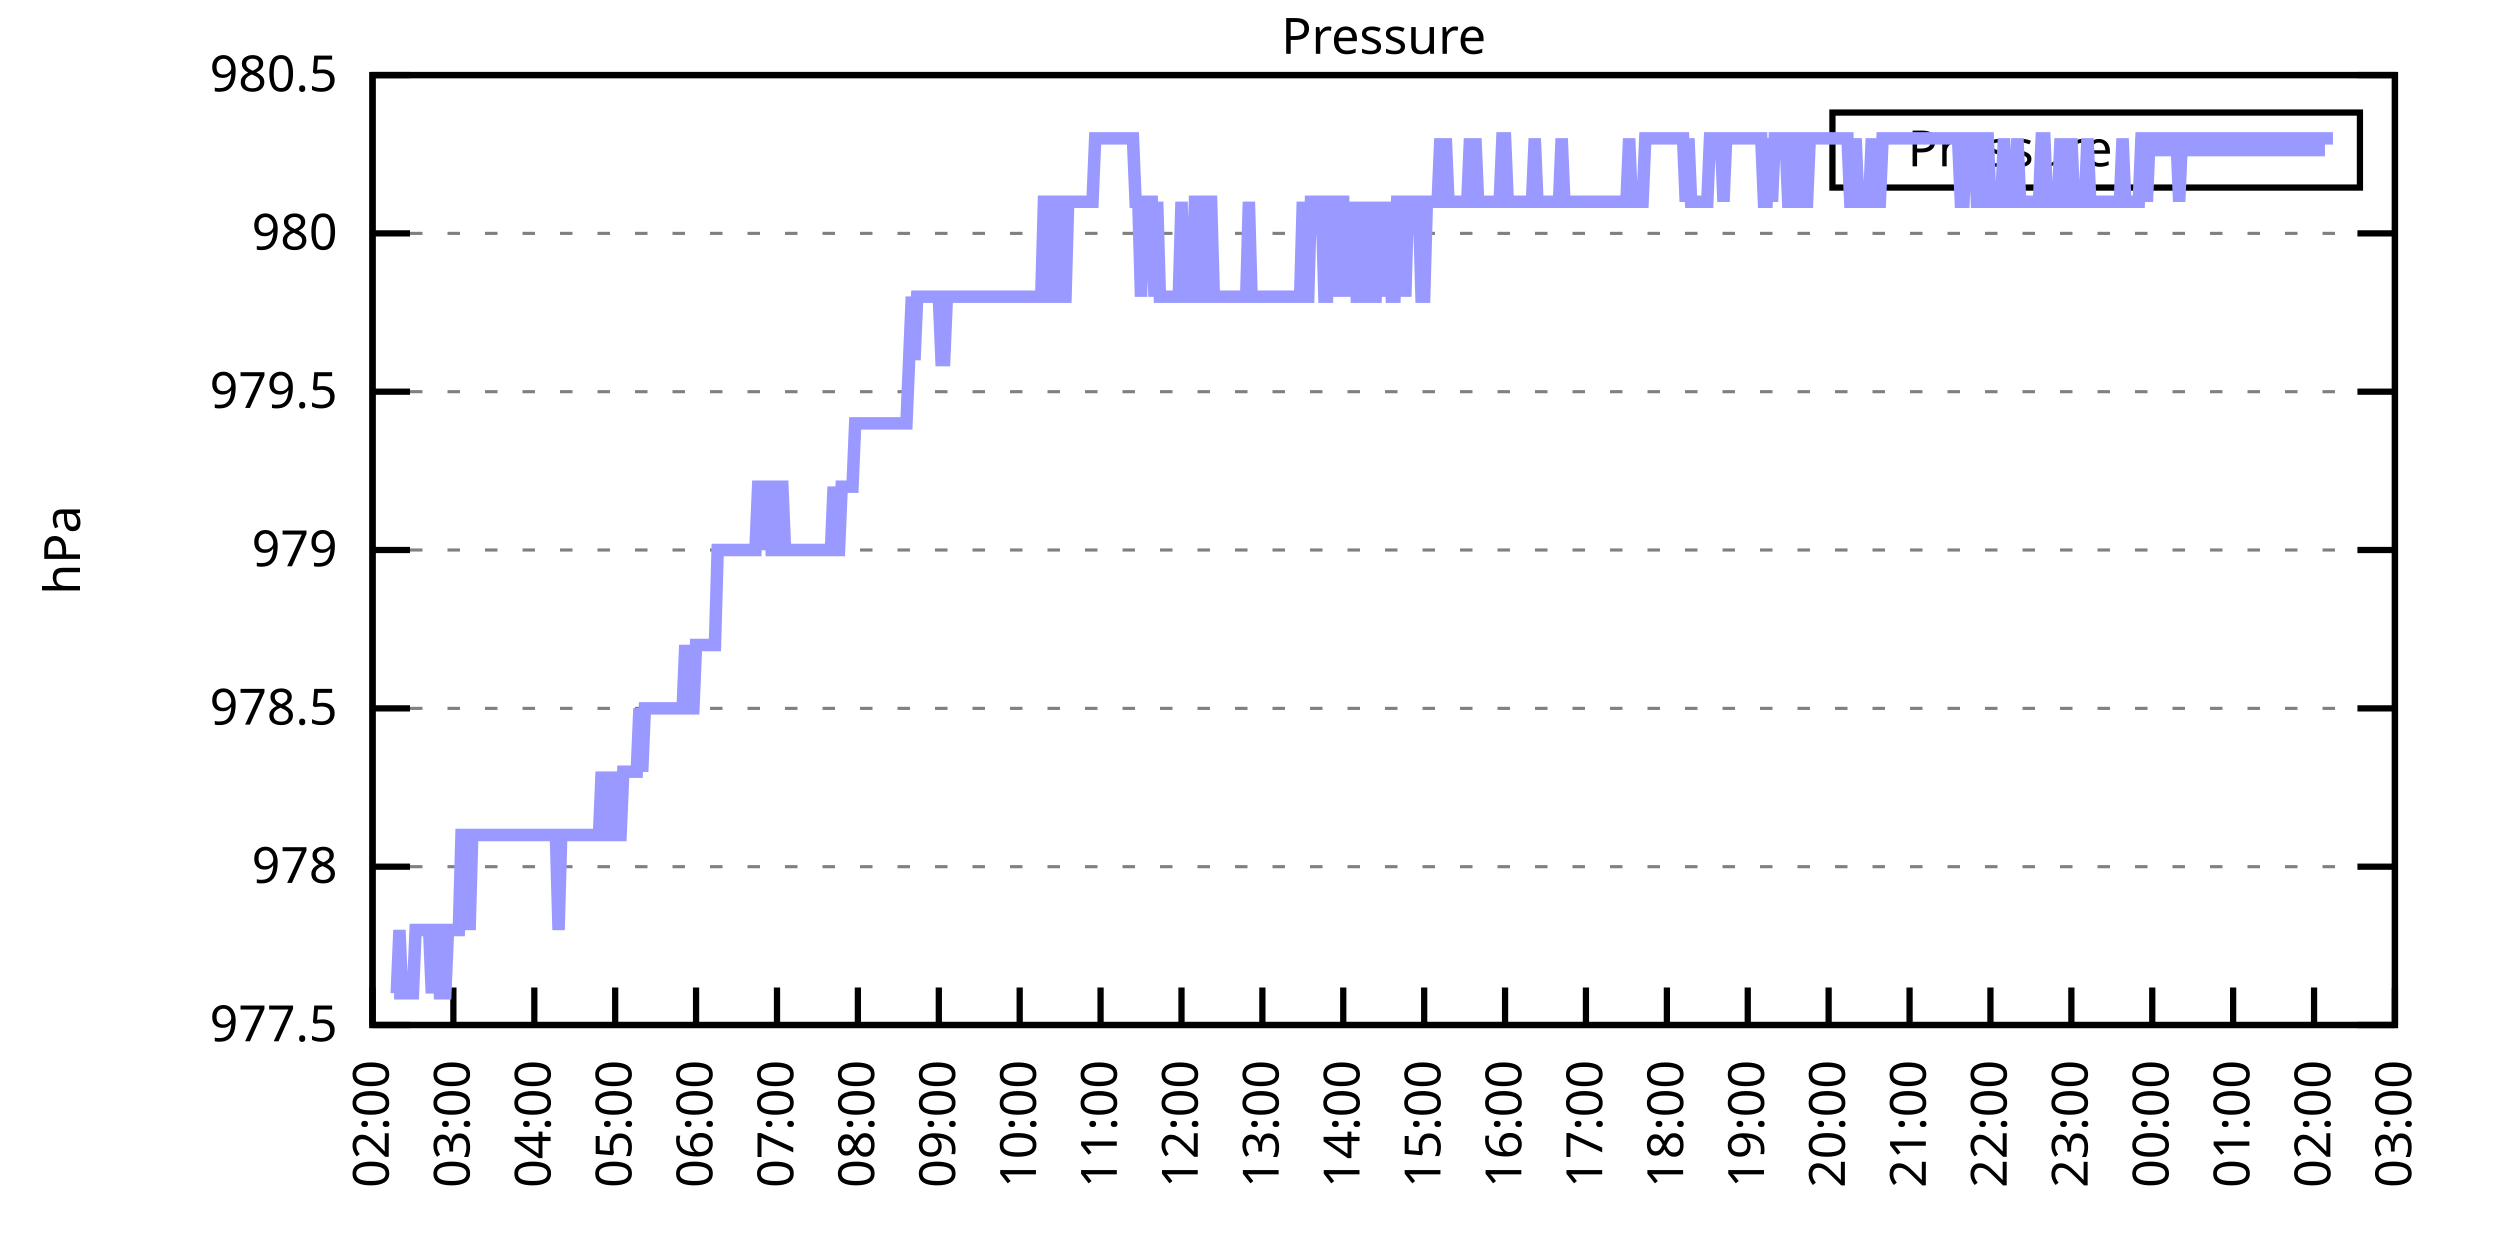
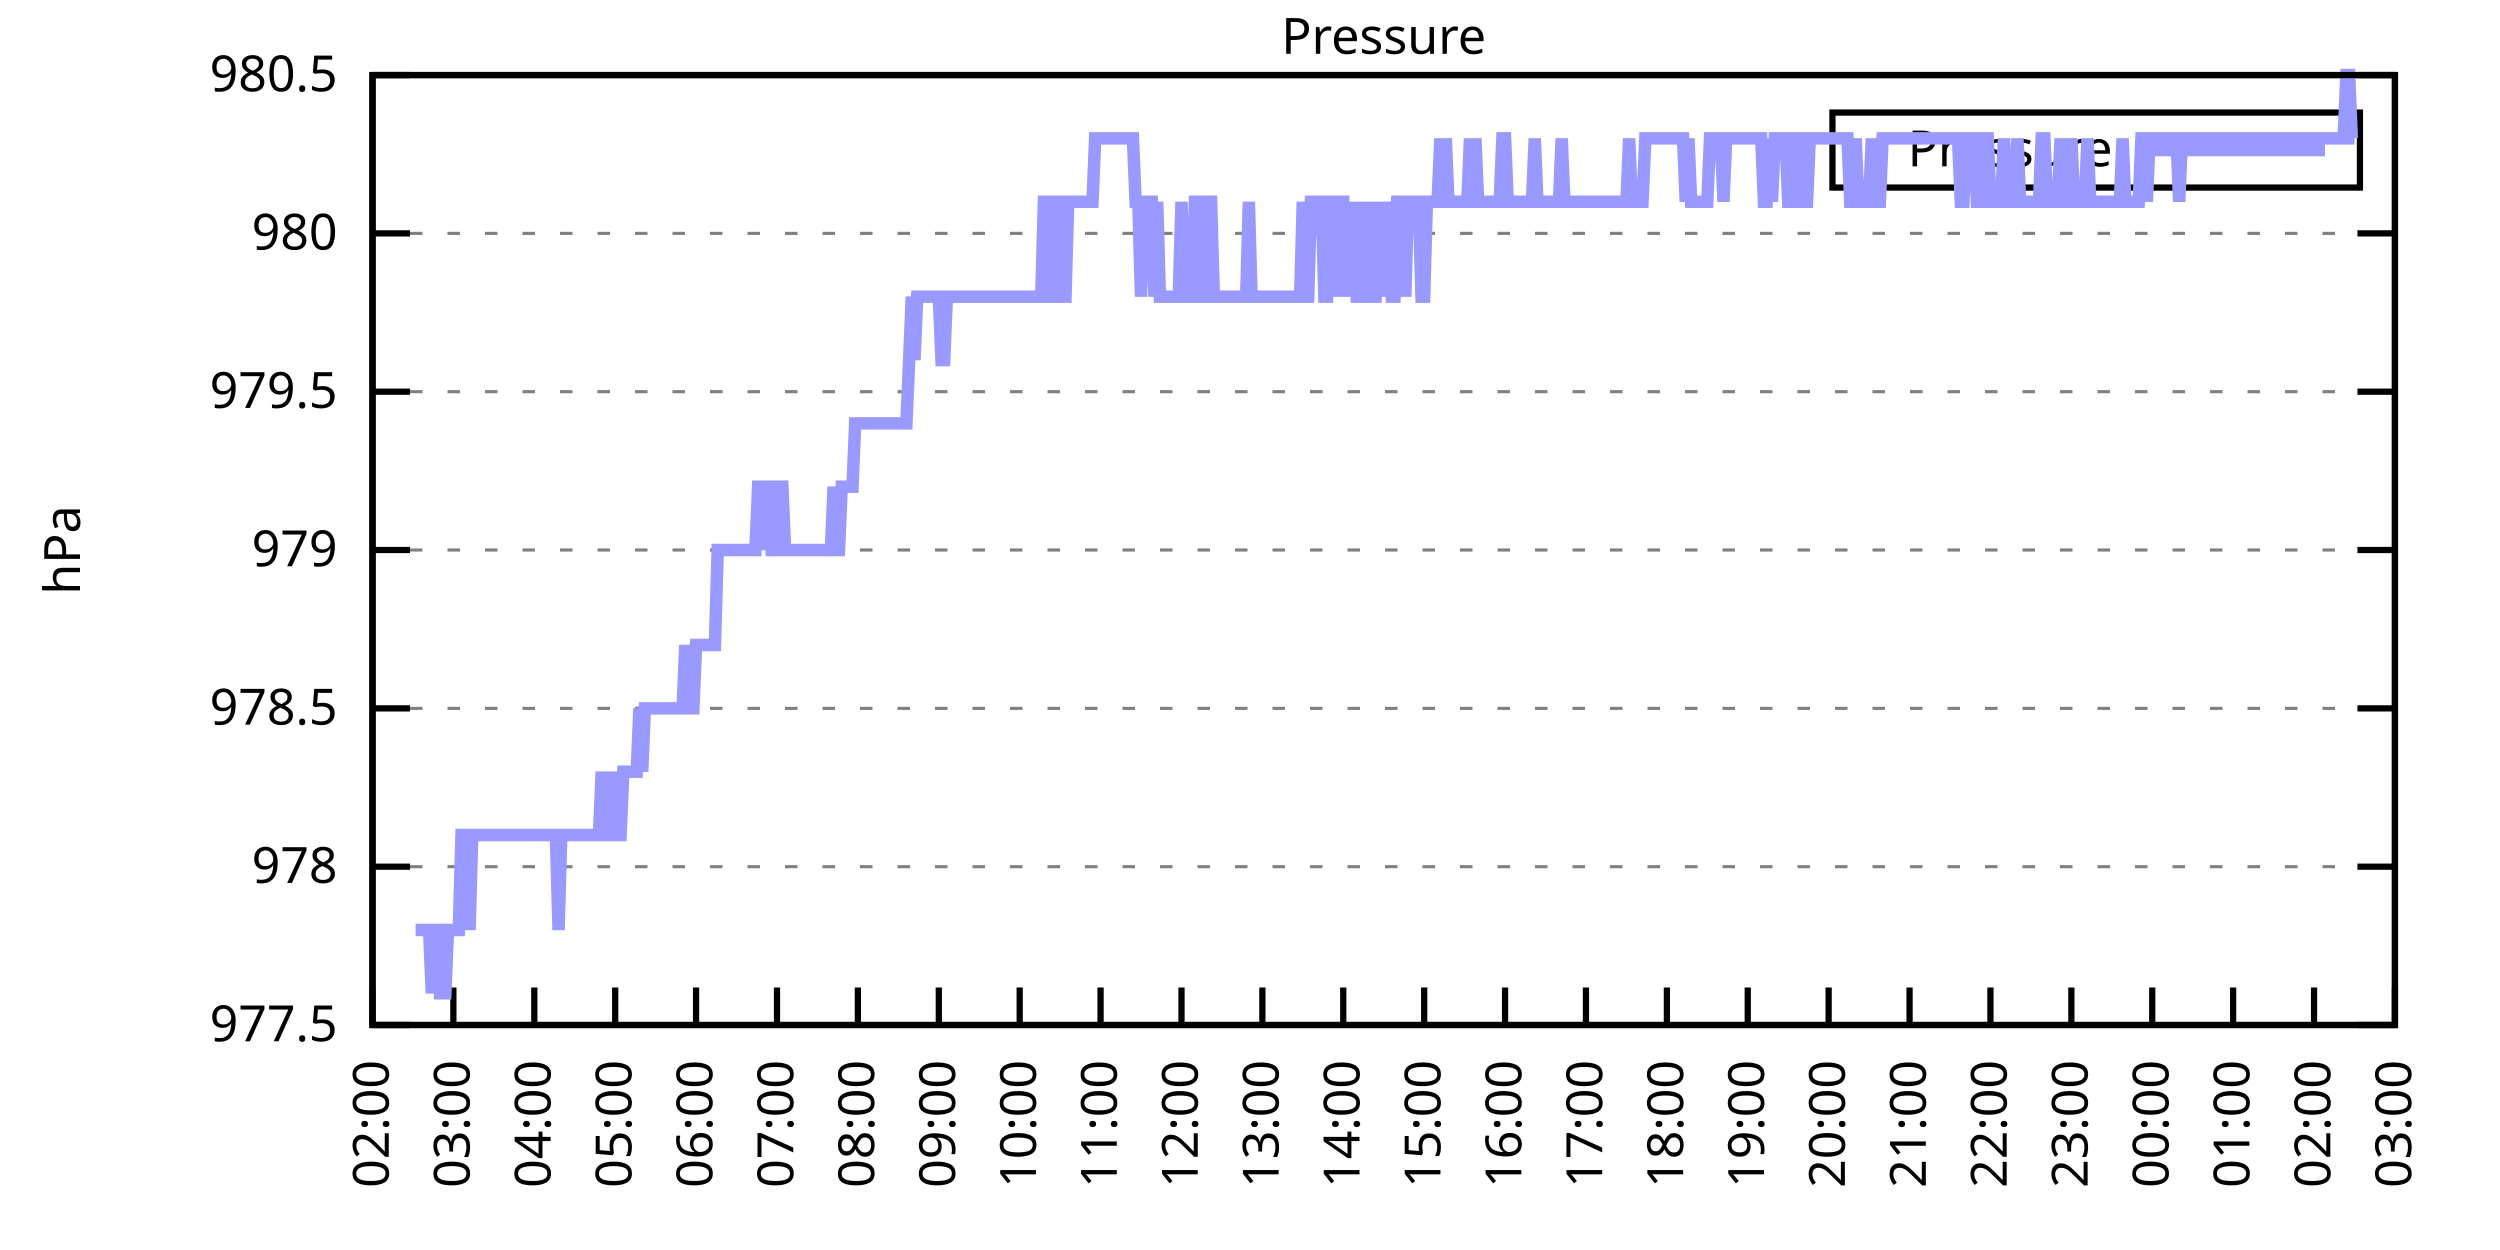
<svg xmlns="http://www.w3.org/2000/svg" xmlns:xlink="http://www.w3.org/1999/xlink" width="400" height="200" viewBox="0 0 400 200">
  <g id="gnuplot_canvas">
    <rect x="0" y="0" width="400" height="200" fill="none" />
    <defs>
      <circle id="gpDot" r="0.5" stroke-width="0.5" stroke="currentColor" />
      <path id="gpPt0" stroke-width="0.333" stroke="currentColor" d="M-1,0 h2 M0,-1 v2" />
      <path id="gpPt1" stroke-width="0.333" stroke="currentColor" d="M-1,-1 L1,1 M1,-1 L-1,1" />
      <path id="gpPt2" stroke-width="0.333" stroke="currentColor" d="M-1,0 L1,0 M0,-1 L0,1 M-1,-1 L1,1 M-1,1 L1,-1" />
      <rect id="gpPt3" stroke-width="0.333" stroke="currentColor" x="-1" y="-1" width="2" height="2" />
      <rect id="gpPt4" stroke-width="0.333" stroke="currentColor" fill="currentColor" x="-1" y="-1" width="2" height="2" />
      <circle id="gpPt5" stroke-width="0.333" stroke="currentColor" cx="0" cy="0" r="1" />
      <use xlink:href="#gpPt5" id="gpPt6" fill="currentColor" stroke="none" />
      <path id="gpPt7" stroke-width="0.333" stroke="currentColor" d="M0,-1.33 L-1.33,0.67 L1.33,0.67 z" />
      <use xlink:href="#gpPt7" id="gpPt8" fill="currentColor" stroke="none" />
      <use xlink:href="#gpPt7" id="gpPt9" stroke="currentColor" transform="rotate(180)" />
      <use xlink:href="#gpPt9" id="gpPt10" fill="currentColor" stroke="none" />
      <use xlink:href="#gpPt3" id="gpPt11" stroke="currentColor" transform="rotate(45)" />
      <use xlink:href="#gpPt11" id="gpPt12" fill="currentColor" stroke="none" />
      <path id="gpPt13" stroke-width="0.333" stroke="currentColor" d="M0,1.330 L1.265,0.411 L0.782,-1.067 L-0.782,-1.076 L-1.265,0.411 z" />
      <use xlink:href="#gpPt13" id="gpPt14" fill="currentColor" stroke="none" />
      <filter id="textbox" filterUnits="objectBoundingBox" x="0" y="0" height="1" width="1">
        <feFlood flood-color="white" flood-opacity="1" result="bgnd" />
        <feComposite in="SourceGraphic" in2="bgnd" operator="atop" />
      </filter>
      <filter id="greybox" filterUnits="objectBoundingBox" x="0" y="0" height="1" width="1">
        <feFlood flood-color="lightgrey" flood-opacity="1" result="grey" />
        <feComposite in="SourceGraphic" in2="grey" operator="atop" />
      </filter>
    </defs>
    <g fill="none" color="white" stroke="currentColor" stroke-width="1.00" stroke-linecap="butt" stroke-linejoin="miter">
</g>
    <g fill="none" color="black" stroke="currentColor" stroke-width="1.00" stroke-linecap="butt" stroke-linejoin="miter">
      <g stroke="none" shape-rendering="crispEdges">
        <polygon fill="rgb(255, 255, 255)" points="59.60,164.00 383.18,164.00 383.18,12.02 59.60,12.02 " />
      </g>
    </g>
    <g fill="none" color="black" stroke="currentColor" stroke-width="1.00" stroke-linecap="butt" stroke-linejoin="miter">
</g>
    <g fill="none" color="black" stroke="black" stroke-width="0.50" stroke-linecap="butt" stroke-linejoin="miter">
</g>
    <g fill="none" color="gray" stroke="currentColor" stroke-width="0.50" stroke-linecap="butt" stroke-linejoin="miter">
      <path stroke="gray" stroke-dasharray="2,4" class="gridline" d="M59.60,164.00 L383.19,164.00  " />
    </g>
    <g fill="none" color="gray" stroke="gray" stroke-width="1.00" stroke-linecap="butt" stroke-linejoin="miter">
</g>
    <g fill="none" color="black" stroke="currentColor" stroke-width="1.00" stroke-linecap="butt" stroke-linejoin="miter">
      <path stroke="black" d="M59.60,164.00 L65.60,164.00 M383.19,164.00 L377.19,164.00  " />
      <g transform="translate(54.00,166.60)" stroke="none" fill="black" font-family="Sans" font-size="8.00" text-anchor="end">
        <text>
          <tspan font-family="Sans"> 977.5</tspan>
        </text>
      </g>
    </g>
    <g fill="none" color="black" stroke="currentColor" stroke-width="1.00" stroke-linecap="butt" stroke-linejoin="miter">
</g>
    <g fill="none" color="black" stroke="black" stroke-width="0.50" stroke-linecap="butt" stroke-linejoin="miter">
</g>
    <g fill="none" color="gray" stroke="currentColor" stroke-width="0.50" stroke-linecap="butt" stroke-linejoin="miter">
      <path stroke="gray" stroke-dasharray="2,4" class="gridline" d="M59.60,138.67 L383.19,138.67  " />
    </g>
    <g fill="none" color="gray" stroke="gray" stroke-width="1.00" stroke-linecap="butt" stroke-linejoin="miter">
</g>
    <g fill="none" color="black" stroke="currentColor" stroke-width="1.00" stroke-linecap="butt" stroke-linejoin="miter">
      <path stroke="black" d="M59.60,138.67 L65.60,138.67 M383.19,138.67 L377.19,138.67  " />
      <g transform="translate(54.00,141.27)" stroke="none" fill="black" font-family="Sans" font-size="8.00" text-anchor="end">
        <text>
          <tspan font-family="Sans"> 978</tspan>
        </text>
      </g>
    </g>
    <g fill="none" color="black" stroke="currentColor" stroke-width="1.00" stroke-linecap="butt" stroke-linejoin="miter">
</g>
    <g fill="none" color="black" stroke="black" stroke-width="0.50" stroke-linecap="butt" stroke-linejoin="miter">
</g>
    <g fill="none" color="gray" stroke="currentColor" stroke-width="0.50" stroke-linecap="butt" stroke-linejoin="miter">
      <path stroke="gray" stroke-dasharray="2,4" class="gridline" d="M59.60,113.34 L383.19,113.34  " />
    </g>
    <g fill="none" color="gray" stroke="gray" stroke-width="1.00" stroke-linecap="butt" stroke-linejoin="miter">
</g>
    <g fill="none" color="black" stroke="currentColor" stroke-width="1.00" stroke-linecap="butt" stroke-linejoin="miter">
      <path stroke="black" d="M59.60,113.34 L65.60,113.34 M383.19,113.34 L377.19,113.34  " />
      <g transform="translate(54.00,115.94)" stroke="none" fill="black" font-family="Sans" font-size="8.00" text-anchor="end">
        <text>
          <tspan font-family="Sans"> 978.5</tspan>
        </text>
      </g>
    </g>
    <g fill="none" color="black" stroke="currentColor" stroke-width="1.00" stroke-linecap="butt" stroke-linejoin="miter">
</g>
    <g fill="none" color="black" stroke="black" stroke-width="0.50" stroke-linecap="butt" stroke-linejoin="miter">
</g>
    <g fill="none" color="gray" stroke="currentColor" stroke-width="0.50" stroke-linecap="butt" stroke-linejoin="miter">
      <path stroke="gray" stroke-dasharray="2,4" class="gridline" d="M59.60,88.00 L383.19,88.00  " />
    </g>
    <g fill="none" color="gray" stroke="gray" stroke-width="1.00" stroke-linecap="butt" stroke-linejoin="miter">
</g>
    <g fill="none" color="black" stroke="currentColor" stroke-width="1.00" stroke-linecap="butt" stroke-linejoin="miter">
      <path stroke="black" d="M59.60,88.00 L65.60,88.00 M383.19,88.00 L377.19,88.00  " />
      <g transform="translate(54.00,90.60)" stroke="none" fill="black" font-family="Sans" font-size="8.00" text-anchor="end">
        <text>
          <tspan font-family="Sans"> 979</tspan>
        </text>
      </g>
    </g>
    <g fill="none" color="black" stroke="currentColor" stroke-width="1.00" stroke-linecap="butt" stroke-linejoin="miter">
</g>
    <g fill="none" color="black" stroke="black" stroke-width="0.50" stroke-linecap="butt" stroke-linejoin="miter">
</g>
    <g fill="none" color="gray" stroke="currentColor" stroke-width="0.50" stroke-linecap="butt" stroke-linejoin="miter">
      <path stroke="gray" stroke-dasharray="2,4" class="gridline" d="M59.60,62.67 L383.19,62.67  " />
    </g>
    <g fill="none" color="gray" stroke="gray" stroke-width="1.00" stroke-linecap="butt" stroke-linejoin="miter">
</g>
    <g fill="none" color="black" stroke="currentColor" stroke-width="1.00" stroke-linecap="butt" stroke-linejoin="miter">
      <path stroke="black" d="M59.60,62.67 L65.60,62.67 M383.19,62.67 L377.19,62.67  " />
      <g transform="translate(54.00,65.27)" stroke="none" fill="black" font-family="Sans" font-size="8.00" text-anchor="end">
        <text>
          <tspan font-family="Sans"> 979.5</tspan>
        </text>
      </g>
    </g>
    <g fill="none" color="black" stroke="currentColor" stroke-width="1.00" stroke-linecap="butt" stroke-linejoin="miter">
</g>
    <g fill="none" color="black" stroke="black" stroke-width="0.50" stroke-linecap="butt" stroke-linejoin="miter">
</g>
    <g fill="none" color="gray" stroke="currentColor" stroke-width="0.50" stroke-linecap="butt" stroke-linejoin="miter">
      <path stroke="gray" stroke-dasharray="2,4" class="gridline" d="M59.60,37.34 L383.19,37.34  " />
    </g>
    <g fill="none" color="gray" stroke="gray" stroke-width="1.00" stroke-linecap="butt" stroke-linejoin="miter">
</g>
    <g fill="none" color="black" stroke="currentColor" stroke-width="1.00" stroke-linecap="butt" stroke-linejoin="miter">
      <path stroke="black" d="M59.60,37.34 L65.60,37.34 M383.19,37.34 L377.19,37.34  " />
      <g transform="translate(54.00,39.94)" stroke="none" fill="black" font-family="Sans" font-size="8.00" text-anchor="end">
        <text>
          <tspan font-family="Sans"> 980</tspan>
        </text>
      </g>
    </g>
    <g fill="none" color="black" stroke="currentColor" stroke-width="1.00" stroke-linecap="butt" stroke-linejoin="miter">
</g>
    <g fill="none" color="black" stroke="black" stroke-width="0.50" stroke-linecap="butt" stroke-linejoin="miter">
</g>
    <g fill="none" color="gray" stroke="currentColor" stroke-width="0.50" stroke-linecap="butt" stroke-linejoin="miter">
      <path stroke="gray" stroke-dasharray="2,4" class="gridline" d="M59.60,12.01 L383.19,12.01  " />
    </g>
    <g fill="none" color="gray" stroke="gray" stroke-width="1.00" stroke-linecap="butt" stroke-linejoin="miter">
</g>
    <g fill="none" color="black" stroke="currentColor" stroke-width="1.00" stroke-linecap="butt" stroke-linejoin="miter">
      <path stroke="black" d="M59.60,12.01 L65.60,12.01 M383.19,12.01 L377.19,12.01  " />
      <g transform="translate(54.00,14.61)" stroke="none" fill="black" font-family="Sans" font-size="8.00" text-anchor="end">
        <text>
          <tspan font-family="Sans"> 980.5</tspan>
        </text>
      </g>
    </g>
    <g fill="none" color="black" stroke="currentColor" stroke-width="1.00" stroke-linecap="butt" stroke-linejoin="miter">
      <path stroke="black" d="M59.60,164.00 L59.60,158.00  " />
      <g transform="translate(62.20,169.60) rotate(270.00)" stroke="none" fill="black" font-family="Sans" font-size="8.00" text-anchor="end">
        <text>
          <tspan font-family="Sans">02:00</tspan>
        </text>
      </g>
    </g>
    <g fill="none" color="black" stroke="currentColor" stroke-width="1.00" stroke-linecap="butt" stroke-linejoin="miter">
      <path stroke="black" d="M72.54,164.00 L72.54,158.00  " />
      <g transform="translate(75.14,169.60) rotate(270.00)" stroke="none" fill="black" font-family="Sans" font-size="8.00" text-anchor="end">
        <text>
          <tspan font-family="Sans">03:00</tspan>
        </text>
      </g>
    </g>
    <g fill="none" color="black" stroke="currentColor" stroke-width="1.00" stroke-linecap="butt" stroke-linejoin="miter">
      <path stroke="black" d="M85.49,164.00 L85.49,158.00  " />
      <g transform="translate(88.09,169.60) rotate(270.00)" stroke="none" fill="black" font-family="Sans" font-size="8.00" text-anchor="end">
        <text>
          <tspan font-family="Sans">04:00</tspan>
        </text>
      </g>
    </g>
    <g fill="none" color="black" stroke="currentColor" stroke-width="1.00" stroke-linecap="butt" stroke-linejoin="miter">
      <path stroke="black" d="M98.43,164.00 L98.43,158.00  " />
      <g transform="translate(101.03,169.60) rotate(270.00)" stroke="none" fill="black" font-family="Sans" font-size="8.00" text-anchor="end">
        <text>
          <tspan font-family="Sans">05:00</tspan>
        </text>
      </g>
    </g>
    <g fill="none" color="black" stroke="currentColor" stroke-width="1.00" stroke-linecap="butt" stroke-linejoin="miter">
      <path stroke="black" d="M111.37,164.00 L111.37,158.00  " />
      <g transform="translate(113.97,169.60) rotate(270.00)" stroke="none" fill="black" font-family="Sans" font-size="8.00" text-anchor="end">
        <text>
          <tspan font-family="Sans">06:00</tspan>
        </text>
      </g>
    </g>
    <g fill="none" color="black" stroke="currentColor" stroke-width="1.00" stroke-linecap="butt" stroke-linejoin="miter">
      <path stroke="black" d="M124.32,164.00 L124.32,158.00  " />
      <g transform="translate(126.92,169.60) rotate(270.00)" stroke="none" fill="black" font-family="Sans" font-size="8.00" text-anchor="end">
        <text>
          <tspan font-family="Sans">07:00</tspan>
        </text>
      </g>
    </g>
    <g fill="none" color="black" stroke="currentColor" stroke-width="1.00" stroke-linecap="butt" stroke-linejoin="miter">
      <path stroke="black" d="M137.26,164.00 L137.26,158.00  " />
      <g transform="translate(139.86,169.60) rotate(270.00)" stroke="none" fill="black" font-family="Sans" font-size="8.00" text-anchor="end">
        <text>
          <tspan font-family="Sans">08:00</tspan>
        </text>
      </g>
    </g>
    <g fill="none" color="black" stroke="currentColor" stroke-width="1.00" stroke-linecap="butt" stroke-linejoin="miter">
      <path stroke="black" d="M150.21,164.00 L150.21,158.00  " />
      <g transform="translate(152.81,169.60) rotate(270.00)" stroke="none" fill="black" font-family="Sans" font-size="8.00" text-anchor="end">
        <text>
          <tspan font-family="Sans">09:00</tspan>
        </text>
      </g>
    </g>
    <g fill="none" color="black" stroke="currentColor" stroke-width="1.00" stroke-linecap="butt" stroke-linejoin="miter">
      <path stroke="black" d="M163.15,164.00 L163.15,158.00  " />
      <g transform="translate(165.75,169.60) rotate(270.00)" stroke="none" fill="black" font-family="Sans" font-size="8.00" text-anchor="end">
        <text>
          <tspan font-family="Sans">10:00</tspan>
        </text>
      </g>
    </g>
    <g fill="none" color="black" stroke="currentColor" stroke-width="1.00" stroke-linecap="butt" stroke-linejoin="miter">
      <path stroke="black" d="M176.09,164.00 L176.09,158.00  " />
      <g transform="translate(178.69,169.60) rotate(270.00)" stroke="none" fill="black" font-family="Sans" font-size="8.00" text-anchor="end">
        <text>
          <tspan font-family="Sans">11:00</tspan>
        </text>
      </g>
    </g>
    <g fill="none" color="black" stroke="currentColor" stroke-width="1.00" stroke-linecap="butt" stroke-linejoin="miter">
      <path stroke="black" d="M189.04,164.00 L189.04,158.00  " />
      <g transform="translate(191.64,169.60) rotate(270.00)" stroke="none" fill="black" font-family="Sans" font-size="8.00" text-anchor="end">
        <text>
          <tspan font-family="Sans">12:00</tspan>
        </text>
      </g>
    </g>
    <g fill="none" color="black" stroke="currentColor" stroke-width="1.00" stroke-linecap="butt" stroke-linejoin="miter">
      <path stroke="black" d="M201.98,164.00 L201.98,158.00  " />
      <g transform="translate(204.58,169.60) rotate(270.00)" stroke="none" fill="black" font-family="Sans" font-size="8.00" text-anchor="end">
        <text>
          <tspan font-family="Sans">13:00</tspan>
        </text>
      </g>
    </g>
    <g fill="none" color="black" stroke="currentColor" stroke-width="1.00" stroke-linecap="butt" stroke-linejoin="miter">
      <path stroke="black" d="M214.92,164.00 L214.92,158.00  " />
      <g transform="translate(217.52,169.60) rotate(270.00)" stroke="none" fill="black" font-family="Sans" font-size="8.00" text-anchor="end">
        <text>
          <tspan font-family="Sans">14:00</tspan>
        </text>
      </g>
    </g>
    <g fill="none" color="black" stroke="currentColor" stroke-width="1.00" stroke-linecap="butt" stroke-linejoin="miter">
      <path stroke="black" d="M227.87,164.00 L227.87,158.00  " />
      <g transform="translate(230.47,169.60) rotate(270.00)" stroke="none" fill="black" font-family="Sans" font-size="8.00" text-anchor="end">
        <text>
          <tspan font-family="Sans">15:00</tspan>
        </text>
      </g>
    </g>
    <g fill="none" color="black" stroke="currentColor" stroke-width="1.00" stroke-linecap="butt" stroke-linejoin="miter">
      <path stroke="black" d="M240.81,164.00 L240.81,158.00  " />
      <g transform="translate(243.41,169.60) rotate(270.00)" stroke="none" fill="black" font-family="Sans" font-size="8.00" text-anchor="end">
        <text>
          <tspan font-family="Sans">16:00</tspan>
        </text>
      </g>
    </g>
    <g fill="none" color="black" stroke="currentColor" stroke-width="1.00" stroke-linecap="butt" stroke-linejoin="miter">
      <path stroke="black" d="M253.75,164.00 L253.75,158.00  " />
      <g transform="translate(256.35,169.60) rotate(270.00)" stroke="none" fill="black" font-family="Sans" font-size="8.00" text-anchor="end">
        <text>
          <tspan font-family="Sans">17:00</tspan>
        </text>
      </g>
    </g>
    <g fill="none" color="black" stroke="currentColor" stroke-width="1.00" stroke-linecap="butt" stroke-linejoin="miter">
      <path stroke="black" d="M266.70,164.00 L266.70,158.00  " />
      <g transform="translate(269.30,169.60) rotate(270.00)" stroke="none" fill="black" font-family="Sans" font-size="8.00" text-anchor="end">
        <text>
          <tspan font-family="Sans">18:00</tspan>
        </text>
      </g>
    </g>
    <g fill="none" color="black" stroke="currentColor" stroke-width="1.00" stroke-linecap="butt" stroke-linejoin="miter">
      <path stroke="black" d="M279.64,164.00 L279.64,158.00  " />
      <g transform="translate(282.24,169.60) rotate(270.00)" stroke="none" fill="black" font-family="Sans" font-size="8.00" text-anchor="end">
        <text>
          <tspan font-family="Sans">19:00</tspan>
        </text>
      </g>
    </g>
    <g fill="none" color="black" stroke="currentColor" stroke-width="1.00" stroke-linecap="butt" stroke-linejoin="miter">
      <path stroke="black" d="M292.58,164.00 L292.58,158.00  " />
      <g transform="translate(295.18,169.60) rotate(270.00)" stroke="none" fill="black" font-family="Sans" font-size="8.00" text-anchor="end">
        <text>
          <tspan font-family="Sans">20:00</tspan>
        </text>
      </g>
    </g>
    <g fill="none" color="black" stroke="currentColor" stroke-width="1.00" stroke-linecap="butt" stroke-linejoin="miter">
      <path stroke="black" d="M305.53,164.00 L305.53,158.00  " />
      <g transform="translate(308.13,169.60) rotate(270.00)" stroke="none" fill="black" font-family="Sans" font-size="8.00" text-anchor="end">
        <text>
          <tspan font-family="Sans">21:00</tspan>
        </text>
      </g>
    </g>
    <g fill="none" color="black" stroke="currentColor" stroke-width="1.00" stroke-linecap="butt" stroke-linejoin="miter">
      <path stroke="black" d="M318.47,164.00 L318.47,158.00  " />
      <g transform="translate(321.07,169.60) rotate(270.00)" stroke="none" fill="black" font-family="Sans" font-size="8.00" text-anchor="end">
        <text>
          <tspan font-family="Sans">22:00</tspan>
        </text>
      </g>
    </g>
    <g fill="none" color="black" stroke="currentColor" stroke-width="1.00" stroke-linecap="butt" stroke-linejoin="miter">
      <path stroke="black" d="M331.42,164.00 L331.42,158.00  " />
      <g transform="translate(334.02,169.60) rotate(270.00)" stroke="none" fill="black" font-family="Sans" font-size="8.00" text-anchor="end">
        <text>
          <tspan font-family="Sans">23:00</tspan>
        </text>
      </g>
    </g>
    <g fill="none" color="black" stroke="currentColor" stroke-width="1.00" stroke-linecap="butt" stroke-linejoin="miter">
      <path stroke="black" d="M344.36,164.00 L344.36,158.00  " />
      <g transform="translate(346.96,169.60) rotate(270.00)" stroke="none" fill="black" font-family="Sans" font-size="8.00" text-anchor="end">
        <text>
          <tspan font-family="Sans">00:00</tspan>
        </text>
      </g>
    </g>
    <g fill="none" color="black" stroke="currentColor" stroke-width="1.00" stroke-linecap="butt" stroke-linejoin="miter">
      <path stroke="black" d="M357.30,164.00 L357.30,158.00  " />
      <g transform="translate(359.90,169.60) rotate(270.00)" stroke="none" fill="black" font-family="Sans" font-size="8.00" text-anchor="end">
        <text>
          <tspan font-family="Sans">01:00</tspan>
        </text>
      </g>
    </g>
    <g fill="none" color="black" stroke="currentColor" stroke-width="1.00" stroke-linecap="butt" stroke-linejoin="miter">
      <path stroke="black" d="M370.25,164.00 L370.25,158.00  " />
      <g transform="translate(372.85,169.60) rotate(270.00)" stroke="none" fill="black" font-family="Sans" font-size="8.00" text-anchor="end">
        <text>
          <tspan font-family="Sans">02:00</tspan>
        </text>
      </g>
    </g>
    <g fill="none" color="black" stroke="currentColor" stroke-width="1.00" stroke-linecap="butt" stroke-linejoin="miter">
      <path stroke="black" d="M383.19,164.00 L383.19,158.00  " />
      <g transform="translate(385.79,169.60) rotate(270.00)" stroke="none" fill="black" font-family="Sans" font-size="8.00" text-anchor="end">
        <text>
          <tspan font-family="Sans">03:00</tspan>
        </text>
      </g>
    </g>
    <g fill="none" color="black" stroke="currentColor" stroke-width="1.00" stroke-linecap="butt" stroke-linejoin="miter">
</g>
    <g fill="none" color="black" stroke="currentColor" stroke-width="1.00" stroke-linecap="butt" stroke-linejoin="miter">
      <path stroke="black" d="M59.60,12.01 L59.60,164.00 L383.19,164.00 L383.19,12.01 L59.60,12.01 Z  " />
    </g>
    <g fill="none" color="black" stroke="currentColor" stroke-width="1.00" stroke-linecap="butt" stroke-linejoin="miter">
</g>
    <g fill="none" color="black" stroke="currentColor" stroke-width="1.00" stroke-linecap="butt" stroke-linejoin="miter">
      <path stroke="black" d="M293.19,30.01 L293.19,18.01 L377.59,18.01 L377.59,30.01 L293.19,30.01 Z  " />
    </g>
    <g id="Pressure_plot_1">
      <g fill="none" color="white" stroke="black" stroke-width="2.00" stroke-linecap="butt" stroke-linejoin="miter">
</g>
      <g fill="none" color="black" stroke="currentColor" stroke-width="2.00" stroke-linecap="butt" stroke-linejoin="miter">
        <g transform="translate(337.99,26.61)" stroke="none" fill="black" font-family="Sans" font-size="8.00" text-anchor="end">
          <text>
            <tspan font-family="Sans">Pressure</tspan>
          </text>
        </g>
      </g>
      <g fill="none" color="black" stroke="currentColor" stroke-width="2.00" stroke-linecap="butt" stroke-linejoin="miter">
-         <path stroke="rgb(153, 153, 255)" d="M343.59,24.01 L371.99,24.01 M63.05,158.93 L63.48,158.93 L63.91,148.80 L64.35,158.93 L64.78,158.93 L65.21,158.93   L65.64,158.93 L66.07,158.93 L66.50,148.80 L66.93,148.80 L67.37,148.80 L67.80,148.80 L68.23,148.80 L68.66,148.80   L69.09,158.93 L69.52,148.80 L69.95,148.80 L70.39,158.93 L70.82,158.93 L71.25,158.93 L71.68,148.80 L72.11,148.80   L72.54,148.80 L72.98,148.80 L73.41,148.80 L73.84,133.60 L74.27,133.60 L74.70,133.60 L75.13,148.80 L75.56,133.60   L76.00,133.60 L76.43,133.60 L76.86,133.60 L77.29,133.60 L77.72,133.60 L78.15,133.60 L78.58,133.60 L79.02,133.60   L79.45,133.60 L79.88,133.60 L80.31,133.60 L80.74,133.60 L81.17,133.60 L81.60,133.60 L82.04,133.60 L82.47,133.60   L82.90,133.60 L83.33,133.60 L83.76,133.60 L84.19,133.60 L84.62,133.60 L85.06,133.60 L85.49,133.60 L85.92,133.60   L86.35,133.60 L86.78,133.60 L87.21,133.60 L87.64,133.60 L88.08,133.60 L88.51,133.60 L88.94,133.60 L89.37,148.80   L89.80,133.60 L90.23,133.60 L90.66,133.60 L91.10,133.60 L91.53,133.60 L91.96,133.60 L92.39,133.60 L92.82,133.60   L93.25,133.60 L93.68,133.60 L94.12,133.60 L94.55,133.60 L94.98,133.60 L95.41,133.60 L95.84,133.60 L96.27,123.47   L96.70,133.60 L97.14,133.60 L97.57,133.60 L98.00,123.47 L98.43,133.60 L98.86,133.60 L99.29,133.60 L99.73,123.47   L100.16,123.47 L100.59,123.47 L101.02,123.47 L101.45,123.47 L101.88,123.47 L102.31,113.34 L102.75,123.47 L103.18,113.34   L103.61,113.34 L104.04,113.34 L104.47,113.34 L104.90,113.34 L105.33,113.34 L105.77,113.34 L106.20,113.34 L106.63,113.34   L107.06,113.34 L107.49,113.34 L107.92,113.34 L108.35,113.34 L108.79,113.34 L109.22,113.34 L109.65,103.20 L110.08,113.34   L110.51,113.34 L110.94,113.34 L111.37,103.20 L111.81,103.20 L112.24,103.20 L112.67,103.20 L113.10,103.20 L113.53,103.20   L113.96,103.20 L114.39,103.20 L114.83,88.00 L115.26,88.00 L115.69,88.00 L116.12,88.00 L116.55,88.00 L116.98,88.00   L117.41,88.00 L117.85,88.00 L118.28,88.00 L118.71,88.00 L119.14,88.00 L119.57,88.00 L120.00,88.00 L120.43,88.00   L120.87,88.00 L121.30,77.87 L121.73,77.87 L122.16,88.00 L122.59,77.87 L123.02,77.87 L123.46,88.00 L123.89,88.00   L124.32,88.00 L124.75,77.87 L125.18,77.87 L125.61,88.00 L126.04,88.00 L126.48,88.00 L126.91,88.00 L127.34,88.00   L127.77,88.00 L128.20,88.00 L128.63,88.00 L129.06,88.00 L129.50,88.00 L129.93,88.00 L130.36,88.00 L130.79,88.00   L131.22,88.00 L131.65,88.00 L132.08,88.00 L132.52,88.00 L132.95,88.00 L133.38,77.87 L133.81,88.00 L134.24,88.00   L134.67,77.87 L135.10,77.87 L135.54,77.87 L135.97,77.87 L136.40,77.87 L136.83,67.74 L137.26,67.74 L137.69,67.74   L138.12,67.74 L138.56,67.74 L138.99,67.74 L139.42,67.74 L139.85,67.74 L140.28,67.74 L140.71,67.74 L141.14,67.74   L141.58,67.74 L142.01,67.74 L142.44,67.74 L142.87,67.74 L143.30,67.74 L143.73,67.74 L144.16,67.74 L144.60,67.74   L145.03,67.74 L145.46,57.61 L145.89,47.47 L146.32,57.61 L146.75,47.47 L147.19,47.47 L147.62,47.47 L148.05,47.47   L148.48,47.47 L148.91,47.47 L149.34,47.47 L149.77,47.47 L150.21,47.47 L150.64,57.61 L151.07,57.61 L151.50,47.47   L151.93,47.47 L152.36,47.47 L152.79,47.47 L153.23,47.47 L153.66,47.47 L154.09,47.47 L154.52,47.47 L154.95,47.47   L155.38,47.47 L155.81,47.47 L156.25,47.47 L156.68,47.47 L157.11,47.47 L157.54,47.47 L157.97,47.47 L158.40,47.47   L158.83,47.47 L159.27,47.47 L159.70,47.47 L160.13,47.47 L160.56,47.47 L160.99,47.47 L161.42,47.47 L161.85,47.47   L162.29,47.47 L162.72,47.47 L163.15,47.47 L163.58,47.47 L164.01,47.47 L164.44,47.47 L164.87,47.47 L165.31,47.47   L165.74,47.47 L166.17,47.47 L166.60,47.47 L167.03,32.28 L167.46,32.28 L167.89,47.47 L168.33,47.47 L168.76,32.28   L169.19,32.28 L169.62,32.28 L170.05,47.47 L170.48,47.47 L170.91,32.28 L171.35,32.28 L171.78,32.28 L172.21,32.28   L172.64,32.28 L173.07,32.28 L173.50,32.28 L173.94,32.28 L174.37,32.28 L174.80,32.28 L175.23,22.14 L175.66,22.14   L176.09,22.14 L176.52,22.14 L176.96,22.14 L177.39,22.14 L177.82,22.14 L178.25,22.14 L178.68,22.14 L179.11,22.14   L179.54,22.14 L179.98,22.14 L180.41,22.14 L180.84,22.14 L181.27,22.14 L181.70,32.28 L182.13,32.28 L182.56,47.47   L183.00,32.28 L183.43,32.28 L183.86,32.28 L184.29,32.28 L184.72,47.47 L185.15,32.28 L185.58,47.47 L186.02,47.47   L186.45,47.47 L186.88,47.47 L187.31,47.47 L187.74,47.47 L188.17,47.47 L188.60,47.47 L189.04,32.28 L189.47,47.47   L189.90,47.47 L190.33,47.47 L190.76,47.47 L191.19,32.28 L191.62,32.28 L192.06,47.47 L192.49,47.47 L192.92,47.47   L193.35,32.28 L193.78,32.28 L194.21,47.47 L194.64,47.47 L195.08,47.47 L195.51,47.47 L195.94,47.47 L196.37,47.47   L196.80,47.47 L197.23,47.47 L197.67,47.47 L198.10,47.47 L198.53,47.47 L198.96,47.47 L199.39,47.47 L199.82,32.28   L200.25,47.47 L200.69,47.47 L201.12,47.47 L201.55,47.47 L201.98,47.47 L202.41,47.47 L202.84,47.47 L203.27,47.47   L203.71,47.47 L204.14,47.47 L204.57,47.47 L205.00,47.47 L205.43,47.47 L205.86,47.47 L206.29,47.47 L206.73,47.47   L207.16,47.47 L207.59,47.47 L208.02,47.47 L208.45,32.28 L208.88,47.47 L209.31,47.47 L209.75,32.28 L210.18,32.28   L210.61,32.28 L211.04,32.28 L211.47,32.28 L211.90,47.47 L212.33,47.47 L212.77,32.28 L213.20,32.28 L213.63,32.28   L214.06,47.47 L214.49,32.28 L214.92,32.28 L215.35,47.47 L215.79,32.28 L216.22,47.47 L216.65,32.28 L217.08,47.47   L217.51,47.47 L217.94,32.28 L218.37,47.47 L218.81,32.28 L219.24,47.47 L219.67,47.47 L220.10,47.47 L220.53,32.28   L220.96,47.47 L221.40,32.28 L221.83,47.47 L222.26,32.28 L222.69,47.47 L223.12,47.47 L223.55,32.28 L223.98,32.28   L224.42,32.28 L224.85,47.47 L225.28,32.28 L225.71,32.28 L226.14,32.28 L226.57,32.28 L227.00,32.28 L227.44,47.47   L227.87,47.47 L228.30,32.28 L228.73,32.28 L229.16,32.28 L229.59,32.28 L230.02,32.28 L230.46,22.14 L230.89,32.28   L231.32,22.14 L231.75,32.28 L232.18,32.28 L232.61,32.28 L233.04,32.28 L233.48,32.28 L233.91,32.28 L234.34,32.28   L234.77,32.28 L235.20,22.14 L235.63,32.28 L236.06,22.14 L236.50,32.28 L236.93,32.28 L237.36,32.28 L237.79,32.28   L238.22,32.28 L238.65,32.28 L239.08,32.28 L239.52,32.28 L239.95,32.28 L240.38,22.14 L240.81,22.14 L241.24,32.28   L241.67,32.28 L242.10,32.28 L242.54,32.28 L242.97,32.28 L243.40,32.28 L243.83,32.28 L244.26,32.28 L244.69,32.28   L245.12,32.28 L245.56,22.14 L245.99,32.28 L246.42,32.28 L246.85,32.28 L247.28,32.28 L247.71,32.28 L248.15,32.28   L248.58,32.28 L249.01,32.28 L249.44,32.28 L249.87,22.14 L250.30,32.28 L250.73,32.28 L251.17,32.28 L251.60,32.28   L252.03,32.28 L252.46,32.28 L252.89,32.28 L253.32,32.28 L253.75,32.28 L254.19,32.28 L254.62,32.28 L255.05,32.28   L255.48,32.28 L255.91,32.28 L256.34,32.28 L256.77,32.28 L257.21,32.28 L257.64,32.28 L258.07,32.28 L258.50,32.28   L258.93,32.28 L259.36,32.28 L259.79,32.28 L260.23,32.28 L260.66,22.14 L261.09,32.28 L261.52,32.28 L261.95,32.28   L262.38,32.28 L262.81,32.28 L263.25,22.14 L263.68,22.14 L264.11,22.14 L264.54,22.14 L264.97,22.14 L265.40,22.14   L265.83,22.14 L266.27,22.14 L266.70,22.14 L267.13,22.14 L267.56,22.14 L267.99,22.14 L268.42,22.14 L268.85,22.14   L269.29,22.14 L269.72,32.28 L270.15,22.14 L270.58,32.28 L271.01,32.28 L271.44,32.28 L271.88,32.28 L272.31,32.28   L272.74,32.28 L273.17,32.28 L273.60,22.14 L274.03,22.14 L274.46,22.14 L274.90,22.14 L275.33,22.14 L275.76,32.28   L276.19,22.14 L276.62,22.14 L277.05,22.14 L277.48,22.14 L277.92,22.14 L278.35,22.14 L278.78,22.14 L279.21,22.14   L279.64,22.14 L280.07,22.14 L280.50,22.14 L280.94,22.14 L281.37,22.14 L281.80,22.14 L282.23,32.28 L282.66,32.28   L283.09,22.14 L283.52,32.28 L283.96,22.14 L284.39,22.14 L284.82,22.14 L285.25,22.14 L285.68,22.14 L286.11,32.28   L286.54,32.28 L286.98,32.28 L287.41,22.14 L287.84,22.14 L288.27,32.28 L288.70,32.28 L289.13,32.28 L289.56,22.14   L290.00,22.14 L290.43,22.14 L290.86,22.14 L291.29,22.14 L291.72,22.14 L292.15,22.14 L292.58,22.14 L293.02,22.14   L293.45,22.14 L293.88,22.14 L294.31,22.14 L294.74,22.14 L295.17,22.14 L295.60,22.14 L296.04,32.28 L296.47,32.28   L296.90,22.14 L297.33,32.28 L297.76,32.28 L298.19,32.28 L298.63,32.28 L299.06,32.28 L299.49,22.14 L299.92,32.28   L300.35,32.28 L300.78,32.28 L301.21,22.14 L301.65,22.14 L302.08,22.14 L302.51,22.14 L302.94,22.14 L303.37,22.14   L303.80,22.14 L304.23,22.14 L304.67,22.14 L305.10,22.14 L305.53,22.14 L305.96,22.14 L306.39,22.14 L306.82,22.14   L307.25,22.14 L307.69,22.14 L308.12,22.14 L308.55,22.14 L308.98,22.14 L309.41,22.14 L309.84,22.14 L310.27,22.14   L310.71,22.14 L311.14,22.14 L311.57,22.14 L312.00,22.14 L312.43,22.14 L312.86,22.14 L313.29,22.14 L313.73,32.28   L314.16,32.28 L314.59,22.14 L315.02,22.14 L315.45,22.14 L315.88,22.14 L316.31,32.28 L316.75,32.28 L317.18,22.14   L317.61,22.14 L318.04,22.14 L318.47,32.28 L318.90,32.28 L319.33,32.28 L319.77,32.28 L320.20,32.28 L320.63,22.14   L321.06,32.28 L321.49,32.28 L321.92,32.28 L322.36,32.28 L322.79,22.14 L323.22,32.28 L323.65,32.28 L324.08,32.28   L324.51,32.28 L324.94,32.28 L325.38,32.28 L325.81,32.28 L326.24,32.28 L326.67,22.14 L327.10,22.14 L327.53,32.28   L327.96,32.28 L328.40,32.28 L328.83,32.28 L329.26,32.28 L329.69,22.14 L330.12,32.28 L330.55,32.28 L330.98,32.28   L331.42,22.14 L331.85,32.28 L332.28,32.28 L332.71,32.28 L333.14,32.28 L333.57,32.28 L334.00,22.14 L334.44,32.28   L334.87,32.28 L335.30,32.28 L335.73,32.28 L336.16,32.28 L336.59,32.28 L337.02,32.28 L337.46,32.28 L337.89,32.28   L338.32,32.28 L338.75,32.28 L339.18,32.28 L339.61,22.14 L340.04,32.28 L340.48,32.28 L340.91,32.28 L341.34,32.28   L341.77,32.28 L342.20,32.28 L342.63,22.14 L343.06,22.14 L343.50,32.28 L343.93,22.14 L344.36,22.14 L344.79,22.14   L345.22,22.14 L345.65,22.14 L346.09,22.14 L346.52,22.14 L346.95,22.14 L347.38,22.14 L347.81,22.14 L348.24,22.14   L348.67,32.28 L349.11,22.14 L349.54,22.14 L349.97,22.14 L350.40,22.14 L350.83,22.14 L351.26,22.14 L351.69,22.14   L352.13,22.14 L352.56,22.14 L352.99,22.14 L353.42,22.14 L353.85,22.14 L354.28,22.14 L354.71,22.14 L355.15,22.14   L355.58,22.14 L356.01,22.14 L356.44,22.14 L356.87,22.14 L357.30,22.14 L357.73,22.14 L358.17,22.14 L358.60,22.14   L359.03,22.14 L359.46,22.14 L359.89,22.14 L360.32,22.14 L360.75,22.14 L361.19,22.14 L361.62,22.14 L362.05,22.14   L362.48,22.14 L362.91,22.14 L363.34,22.14 L363.77,22.14 L364.21,22.14 L364.64,22.14 L365.07,22.14 L365.50,22.14   L365.93,22.14 L366.36,22.14 L366.79,22.14 L367.23,22.14 L367.66,22.14 L368.09,22.14 L368.52,22.14 L368.95,22.14   L369.38,22.14 L369.81,22.14 L370.25,22.14 L370.68,22.14 L371.11,22.14 L371.54,22.14 L371.97,22.14 L372.40,22.14   L372.84,22.14 L373.27,22.14  " />
+         <path stroke="rgb(153, 153, 255)" d="M343.59,24.01 L371.99,24.01 M66.50,148.80 L66.93,148.80 L67.37,148.80 L67.80,148.80 L68.23,148.80 L68.66,148.80   L69.09,158.93 L69.52,148.80 L69.95,148.80 L70.39,158.93 L70.82,158.93 L71.25,158.93 L71.68,148.80 L72.11,148.80   L72.54,148.80 L72.98,148.80 L73.41,148.80 L73.84,133.60 L74.27,133.60 L74.70,133.60 L75.13,148.80 L75.56,133.60   L76.00,133.60 L76.43,133.60 L76.86,133.60 L77.29,133.60 L77.72,133.60 L78.15,133.60 L78.58,133.60 L79.02,133.60   L79.45,133.60 L79.88,133.60 L80.31,133.60 L80.74,133.60 L81.17,133.60 L81.60,133.60 L82.04,133.60 L82.47,133.60   L82.90,133.60 L83.33,133.60 L83.76,133.60 L84.19,133.60 L84.62,133.60 L85.06,133.60 L85.49,133.60 L85.92,133.60   L86.35,133.60 L86.78,133.60 L87.21,133.60 L87.64,133.60 L88.08,133.60 L88.51,133.60 L88.94,133.60 L89.37,148.80   L89.80,133.60 L90.23,133.60 L90.66,133.60 L91.10,133.60 L91.53,133.60 L91.96,133.60 L92.39,133.60 L92.82,133.60   L93.25,133.60 L93.68,133.60 L94.12,133.60 L94.55,133.60 L94.98,133.60 L95.41,133.60 L95.84,133.60 L96.27,123.47   L96.70,133.60 L97.14,133.60 L97.57,133.60 L98.00,123.47 L98.43,133.60 L98.86,133.60 L99.29,133.60 L99.73,123.47   L100.16,123.47 L100.59,123.47 L101.02,123.47 L101.45,123.47 L101.88,123.47 L102.31,113.34 L102.75,123.47 L103.18,113.34   L103.61,113.34 L104.04,113.34 L104.47,113.34 L104.90,113.34 L105.33,113.34 L105.77,113.34 L106.20,113.34 L106.63,113.34   L107.06,113.34 L107.49,113.34 L107.92,113.34 L108.35,113.34 L108.79,113.34 L109.22,113.34 L109.65,103.20 L110.08,113.34   L110.51,113.34 L110.94,113.34 L111.37,103.20 L111.81,103.20 L112.24,103.20 L112.67,103.20 L113.10,103.20 L113.53,103.20   L113.96,103.20 L114.39,103.20 L114.83,88.00 L115.26,88.00 L115.69,88.00 L116.12,88.00 L116.55,88.00 L116.98,88.00   L117.41,88.00 L117.85,88.00 L118.28,88.00 L118.71,88.00 L119.14,88.00 L119.57,88.00 L120.00,88.00 L120.43,88.00   L120.87,88.00 L121.30,77.87 L121.73,77.87 L122.16,88.00 L122.59,77.87 L123.02,77.87 L123.46,88.00 L123.89,88.00   L124.32,88.00 L124.75,77.87 L125.18,77.87 L125.61,88.00 L126.04,88.00 L126.48,88.00 L126.91,88.00 L127.34,88.00   L127.77,88.00 L128.20,88.00 L128.63,88.00 L129.06,88.00 L129.50,88.00 L129.93,88.00 L130.36,88.00 L130.79,88.00   L131.22,88.00 L131.65,88.00 L132.08,88.00 L132.52,88.00 L132.95,88.00 L133.38,77.87 L133.81,88.00 L134.24,88.00   L134.67,77.87 L135.10,77.87 L135.54,77.87 L135.97,77.87 L136.40,77.87 L136.83,67.74 L137.26,67.74 L137.69,67.74   L138.12,67.74 L138.56,67.74 L138.99,67.74 L139.42,67.74 L139.85,67.74 L140.28,67.74 L140.71,67.74 L141.14,67.74   L141.58,67.74 L142.01,67.74 L142.44,67.74 L142.87,67.74 L143.30,67.74 L143.73,67.74 L144.16,67.74 L144.60,67.74   L145.03,67.74 L145.46,57.61 L145.89,47.47 L146.32,57.61 L146.75,47.47 L147.19,47.47 L147.62,47.47 L148.05,47.47   L148.48,47.47 L148.91,47.47 L149.34,47.47 L149.77,47.47 L150.21,47.47 L150.64,57.61 L151.07,57.61 L151.50,47.47   L151.93,47.47 L152.36,47.47 L152.79,47.47 L153.23,47.47 L153.66,47.47 L154.09,47.47 L154.52,47.47 L154.95,47.47   L155.38,47.47 L155.81,47.47 L156.25,47.47 L156.68,47.47 L157.11,47.47 L157.54,47.47 L157.97,47.47 L158.40,47.47   L158.83,47.47 L159.27,47.47 L159.70,47.47 L160.13,47.47 L160.56,47.47 L160.99,47.47 L161.42,47.47 L161.85,47.47   L162.29,47.47 L162.72,47.47 L163.15,47.47 L163.58,47.47 L164.01,47.47 L164.44,47.47 L164.87,47.47 L165.31,47.47   L165.74,47.47 L166.17,47.47 L166.60,47.47 L167.03,32.28 L167.46,32.28 L167.89,47.47 L168.33,47.47 L168.76,32.28   L169.19,32.28 L169.62,32.28 L170.05,47.47 L170.48,47.47 L170.91,32.28 L171.35,32.28 L171.78,32.28 L172.21,32.28   L172.64,32.28 L173.07,32.28 L173.50,32.28 L173.94,32.28 L174.37,32.28 L174.80,32.28 L175.23,22.14 L175.66,22.14   L176.09,22.14 L176.52,22.14 L176.96,22.14 L177.39,22.14 L177.82,22.14 L178.25,22.14 L178.68,22.14 L179.11,22.14   L179.54,22.14 L179.98,22.14 L180.41,22.14 L180.84,22.14 L181.27,22.14 L181.70,32.28 L182.13,32.28 L182.56,47.47   L183.00,32.28 L183.43,32.28 L183.86,32.28 L184.29,32.28 L184.72,47.47 L185.15,32.28 L185.58,47.47 L186.02,47.47   L186.45,47.47 L186.88,47.47 L187.31,47.47 L187.74,47.47 L188.17,47.47 L188.60,47.47 L189.04,32.28 L189.47,47.47   L189.90,47.47 L190.33,47.47 L190.76,47.47 L191.19,32.28 L191.62,32.28 L192.06,47.47 L192.49,47.47 L192.92,47.47   L193.35,32.28 L193.78,32.28 L194.21,47.47 L194.64,47.47 L195.08,47.47 L195.51,47.47 L195.94,47.47 L196.37,47.47   L196.80,47.47 L197.23,47.47 L197.67,47.47 L198.10,47.47 L198.53,47.47 L198.96,47.47 L199.39,47.47 L199.82,32.28   L200.25,47.47 L200.69,47.47 L201.12,47.47 L201.55,47.47 L201.98,47.47 L202.41,47.47 L202.84,47.47 L203.27,47.47   L203.71,47.47 L204.14,47.47 L204.57,47.47 L205.00,47.47 L205.43,47.47 L205.86,47.47 L206.29,47.47 L206.73,47.47   L207.16,47.47 L207.59,47.47 L208.02,47.47 L208.45,32.28 L208.88,47.47 L209.31,47.47 L209.75,32.28 L210.18,32.28   L210.61,32.28 L211.04,32.28 L211.47,32.28 L211.90,47.47 L212.33,47.47 L212.77,32.28 L213.20,32.28 L213.63,32.28   L214.06,47.47 L214.49,32.28 L214.92,32.28 L215.35,47.47 L215.79,32.28 L216.22,47.47 L216.65,32.28 L217.08,47.47   L217.51,47.47 L217.94,32.28 L218.37,47.47 L218.81,32.28 L219.24,47.47 L219.67,47.47 L220.10,47.47 L220.53,32.28   L220.96,47.47 L221.40,32.28 L221.83,47.47 L222.26,32.28 L222.69,47.47 L223.12,47.47 L223.55,32.28 L223.98,32.28   L224.42,32.28 L224.85,47.47 L225.28,32.28 L225.71,32.28 L226.14,32.28 L226.57,32.28 L227.00,32.28 L227.44,47.47   L227.87,47.47 L228.30,32.28 L228.73,32.28 L229.16,32.28 L229.59,32.28 L230.02,32.28 L230.46,22.14 L230.89,32.28   L231.32,22.14 L231.75,32.28 L232.18,32.28 L232.61,32.28 L233.04,32.28 L233.48,32.28 L233.91,32.28 L234.34,32.28   L234.77,32.28 L235.20,22.14 L235.63,32.28 L236.06,22.14 L236.50,32.28 L236.93,32.28 L237.36,32.28 L237.79,32.28   L238.22,32.28 L238.65,32.28 L239.08,32.28 L239.52,32.28 L239.95,32.28 L240.38,22.14 L240.81,22.14 L241.24,32.28   L241.67,32.28 L242.10,32.28 L242.54,32.28 L242.97,32.28 L243.40,32.28 L243.83,32.28 L244.26,32.28 L244.69,32.28   L245.12,32.28 L245.56,22.14 L245.99,32.28 L246.42,32.28 L246.85,32.28 L247.28,32.28 L247.71,32.28 L248.15,32.28   L248.58,32.28 L249.01,32.28 L249.44,32.28 L249.87,22.14 L250.30,32.28 L250.73,32.28 L251.17,32.28 L251.60,32.28   L252.03,32.28 L252.46,32.28 L252.89,32.28 L253.32,32.28 L253.75,32.28 L254.19,32.28 L254.62,32.28 L255.05,32.28   L255.48,32.28 L255.91,32.28 L256.34,32.28 L256.77,32.28 L257.21,32.28 L257.64,32.28 L258.07,32.28 L258.50,32.28   L258.93,32.28 L259.36,32.28 L259.79,32.28 L260.23,32.28 L260.66,22.14 L261.09,32.28 L261.52,32.28 L261.95,32.28   L262.38,32.28 L262.81,32.28 L263.25,22.14 L263.68,22.14 L264.11,22.14 L264.54,22.14 L264.97,22.14 L265.40,22.14   L265.83,22.14 L266.27,22.14 L266.70,22.14 L267.13,22.14 L267.56,22.14 L267.99,22.14 L268.42,22.14 L268.85,22.14   L269.29,22.14 L269.72,32.28 L270.15,22.14 L270.58,32.28 L271.01,32.28 L271.44,32.28 L271.88,32.28 L272.31,32.28   L272.74,32.28 L273.17,32.28 L273.60,22.14 L274.03,22.14 L274.46,22.14 L274.90,22.14 L275.33,22.14 L275.76,32.28   L276.19,22.14 L276.62,22.14 L277.05,22.14 L277.48,22.14 L277.92,22.14 L278.35,22.14 L278.78,22.14 L279.21,22.14   L279.64,22.14 L280.07,22.14 L280.50,22.14 L280.94,22.14 L281.37,22.14 L281.80,22.14 L282.23,32.28 L282.66,32.28   L283.09,22.14 L283.52,32.28 L283.96,22.14 L284.39,22.14 L284.82,22.14 L285.25,22.14 L285.68,22.14 L286.11,32.28   L286.54,32.28 L286.98,32.28 L287.41,22.14 L287.84,22.14 L288.27,32.28 L288.70,32.28 L289.13,32.28 L289.56,22.14   L290.00,22.14 L290.43,22.14 L290.86,22.14 L291.29,22.14 L291.72,22.14 L292.15,22.14 L292.58,22.14 L293.02,22.14   L293.45,22.14 L293.88,22.14 L294.31,22.14 L294.74,22.14 L295.17,22.14 L295.60,22.14 L296.04,32.28 L296.47,32.28   L296.90,22.14 L297.33,32.28 L297.76,32.28 L298.19,32.28 L298.63,32.28 L299.06,32.28 L299.49,22.14 L299.92,32.28   L300.35,32.28 L300.78,32.28 L301.21,22.14 L301.65,22.14 L302.08,22.14 L302.51,22.14 L302.94,22.14 L303.37,22.14   L303.80,22.14 L304.23,22.14 L304.67,22.14 L305.10,22.14 L305.53,22.14 L305.96,22.14 L306.39,22.14 L306.82,22.14   L307.25,22.14 L307.69,22.14 L308.12,22.14 L308.55,22.14 L308.98,22.14 L309.41,22.14 L309.84,22.14 L310.27,22.14   L310.71,22.14 L311.14,22.14 L311.57,22.14 L312.00,22.14 L312.43,22.14 L312.86,22.14 L313.29,22.14 L313.73,32.28   L314.16,32.28 L314.59,22.14 L315.02,22.14 L315.45,22.14 L315.88,22.14 L316.31,32.28 L316.75,32.28 L317.18,22.14   L317.61,22.14 L318.04,22.14 L318.47,32.28 L318.90,32.28 L319.33,32.28 L319.77,32.28 L320.20,32.28 L320.63,22.14   L321.06,32.28 L321.49,32.28 L321.92,32.28 L322.36,32.28 L322.79,22.14 L323.22,32.28 L323.65,32.28 L324.08,32.28   L324.51,32.28 L324.94,32.28 L325.38,32.28 L325.81,32.28 L326.24,32.28 L326.67,22.14 L327.10,22.14 L327.53,32.28   L327.96,32.28 L328.40,32.28 L328.83,32.28 L329.26,32.28 L329.69,22.14 L330.12,32.28 L330.55,32.28 L330.98,32.28   L331.42,22.14 L331.85,32.28 L332.28,32.28 L332.71,32.28 L333.14,32.28 L333.57,32.28 L334.00,22.14 L334.44,32.28   L334.87,32.28 L335.30,32.28 L335.73,32.28 L336.16,32.28 L336.59,32.28 L337.02,32.28 L337.46,32.28 L337.89,32.28   L338.32,32.28 L338.75,32.28 L339.18,32.28 L339.61,22.14 L340.04,32.28 L340.48,32.28 L340.91,32.28 L341.34,32.28   L341.77,32.28 L342.20,32.28 L342.63,22.14 L343.06,22.14 L343.50,32.28 L343.93,22.14 L344.36,22.14 L344.79,22.14   L345.22,22.14 L345.65,22.14 L346.09,22.14 L346.52,22.14 L346.95,22.14 L347.38,22.14 L347.81,22.14 L348.24,22.14   L348.67,32.28 L349.11,22.14 L349.54,22.14 L349.97,22.14 L350.40,22.14 L350.83,22.14 L351.26,22.14 L351.69,22.14   L352.13,22.14 L352.56,22.14 L352.99,22.14 L353.42,22.14 L353.85,22.14 L354.28,22.14 L354.71,22.14 L355.15,22.14   L355.58,22.14 L356.01,22.14 L356.44,22.14 L356.87,22.14 L357.30,22.14 L357.73,22.14 L358.17,22.14 L358.60,22.14   L359.03,22.14 L359.46,22.14 L359.89,22.14 L360.32,22.14 L360.75,22.14 L361.19,22.14 L361.62,22.14 L362.05,22.14   L362.48,22.14 L362.91,22.14 L363.34,22.14 L363.77,22.14 L364.21,22.14 L364.64,22.14 L365.07,22.14 L365.50,22.14   L365.93,22.14 L366.36,22.14 L366.79,22.14 L367.23,22.14 L367.66,22.14 L368.09,22.14 L368.52,22.14 L368.95,22.14   L369.38,22.14 L369.81,22.14 L370.25,22.14 L370.68,22.14 L371.11,22.14 L371.54,22.14 L371.97,22.14 L372.40,22.14   L372.84,22.14 L373.27,22.14 L373.70,22.14 L374.13,22.14 L374.56,22.14 L374.99,22.14 L375.42,12.01 L375.86,12.01   L376.29,22.14 L376.72,22.14  " />
      </g>
    </g>
    <g fill="none" color="black" stroke="currentColor" stroke-width="2.00" stroke-linecap="butt" stroke-linejoin="miter">
</g>
    <g fill="none" color="black" stroke="black" stroke-width="1.00" stroke-linecap="butt" stroke-linejoin="miter">
</g>
    <g fill="none" color="black" stroke="currentColor" stroke-width="1.00" stroke-linecap="butt" stroke-linejoin="miter">
      <path stroke="black" d="M59.60,12.01 L59.60,164.00 L383.19,164.00 L383.19,12.01 L59.60,12.01 Z  " />
      <g transform="translate(12.80,88.01) rotate(270.00)" stroke="none" fill="black" font-family="Sans" font-size="8.00" text-anchor="middle">
        <text>
          <tspan font-family="Sans">hPa</tspan>
        </text>
      </g>
    </g>
    <g fill="none" color="black" stroke="currentColor" stroke-width="1.00" stroke-linecap="butt" stroke-linejoin="miter">
</g>
    <g fill="none" color="black" stroke="currentColor" stroke-width="1.00" stroke-linecap="butt" stroke-linejoin="miter">
      <g transform="translate(221.39,8.61)" stroke="none" fill="black" font-family="Sans" font-size="8.00" text-anchor="middle">
        <text>
          <tspan font-family="Sans">Pressure</tspan>
        </text>
      </g>
    </g>
    <g fill="none" color="black" stroke="currentColor" stroke-width="1.00" stroke-linecap="butt" stroke-linejoin="miter">
</g>
  </g>
</svg>
